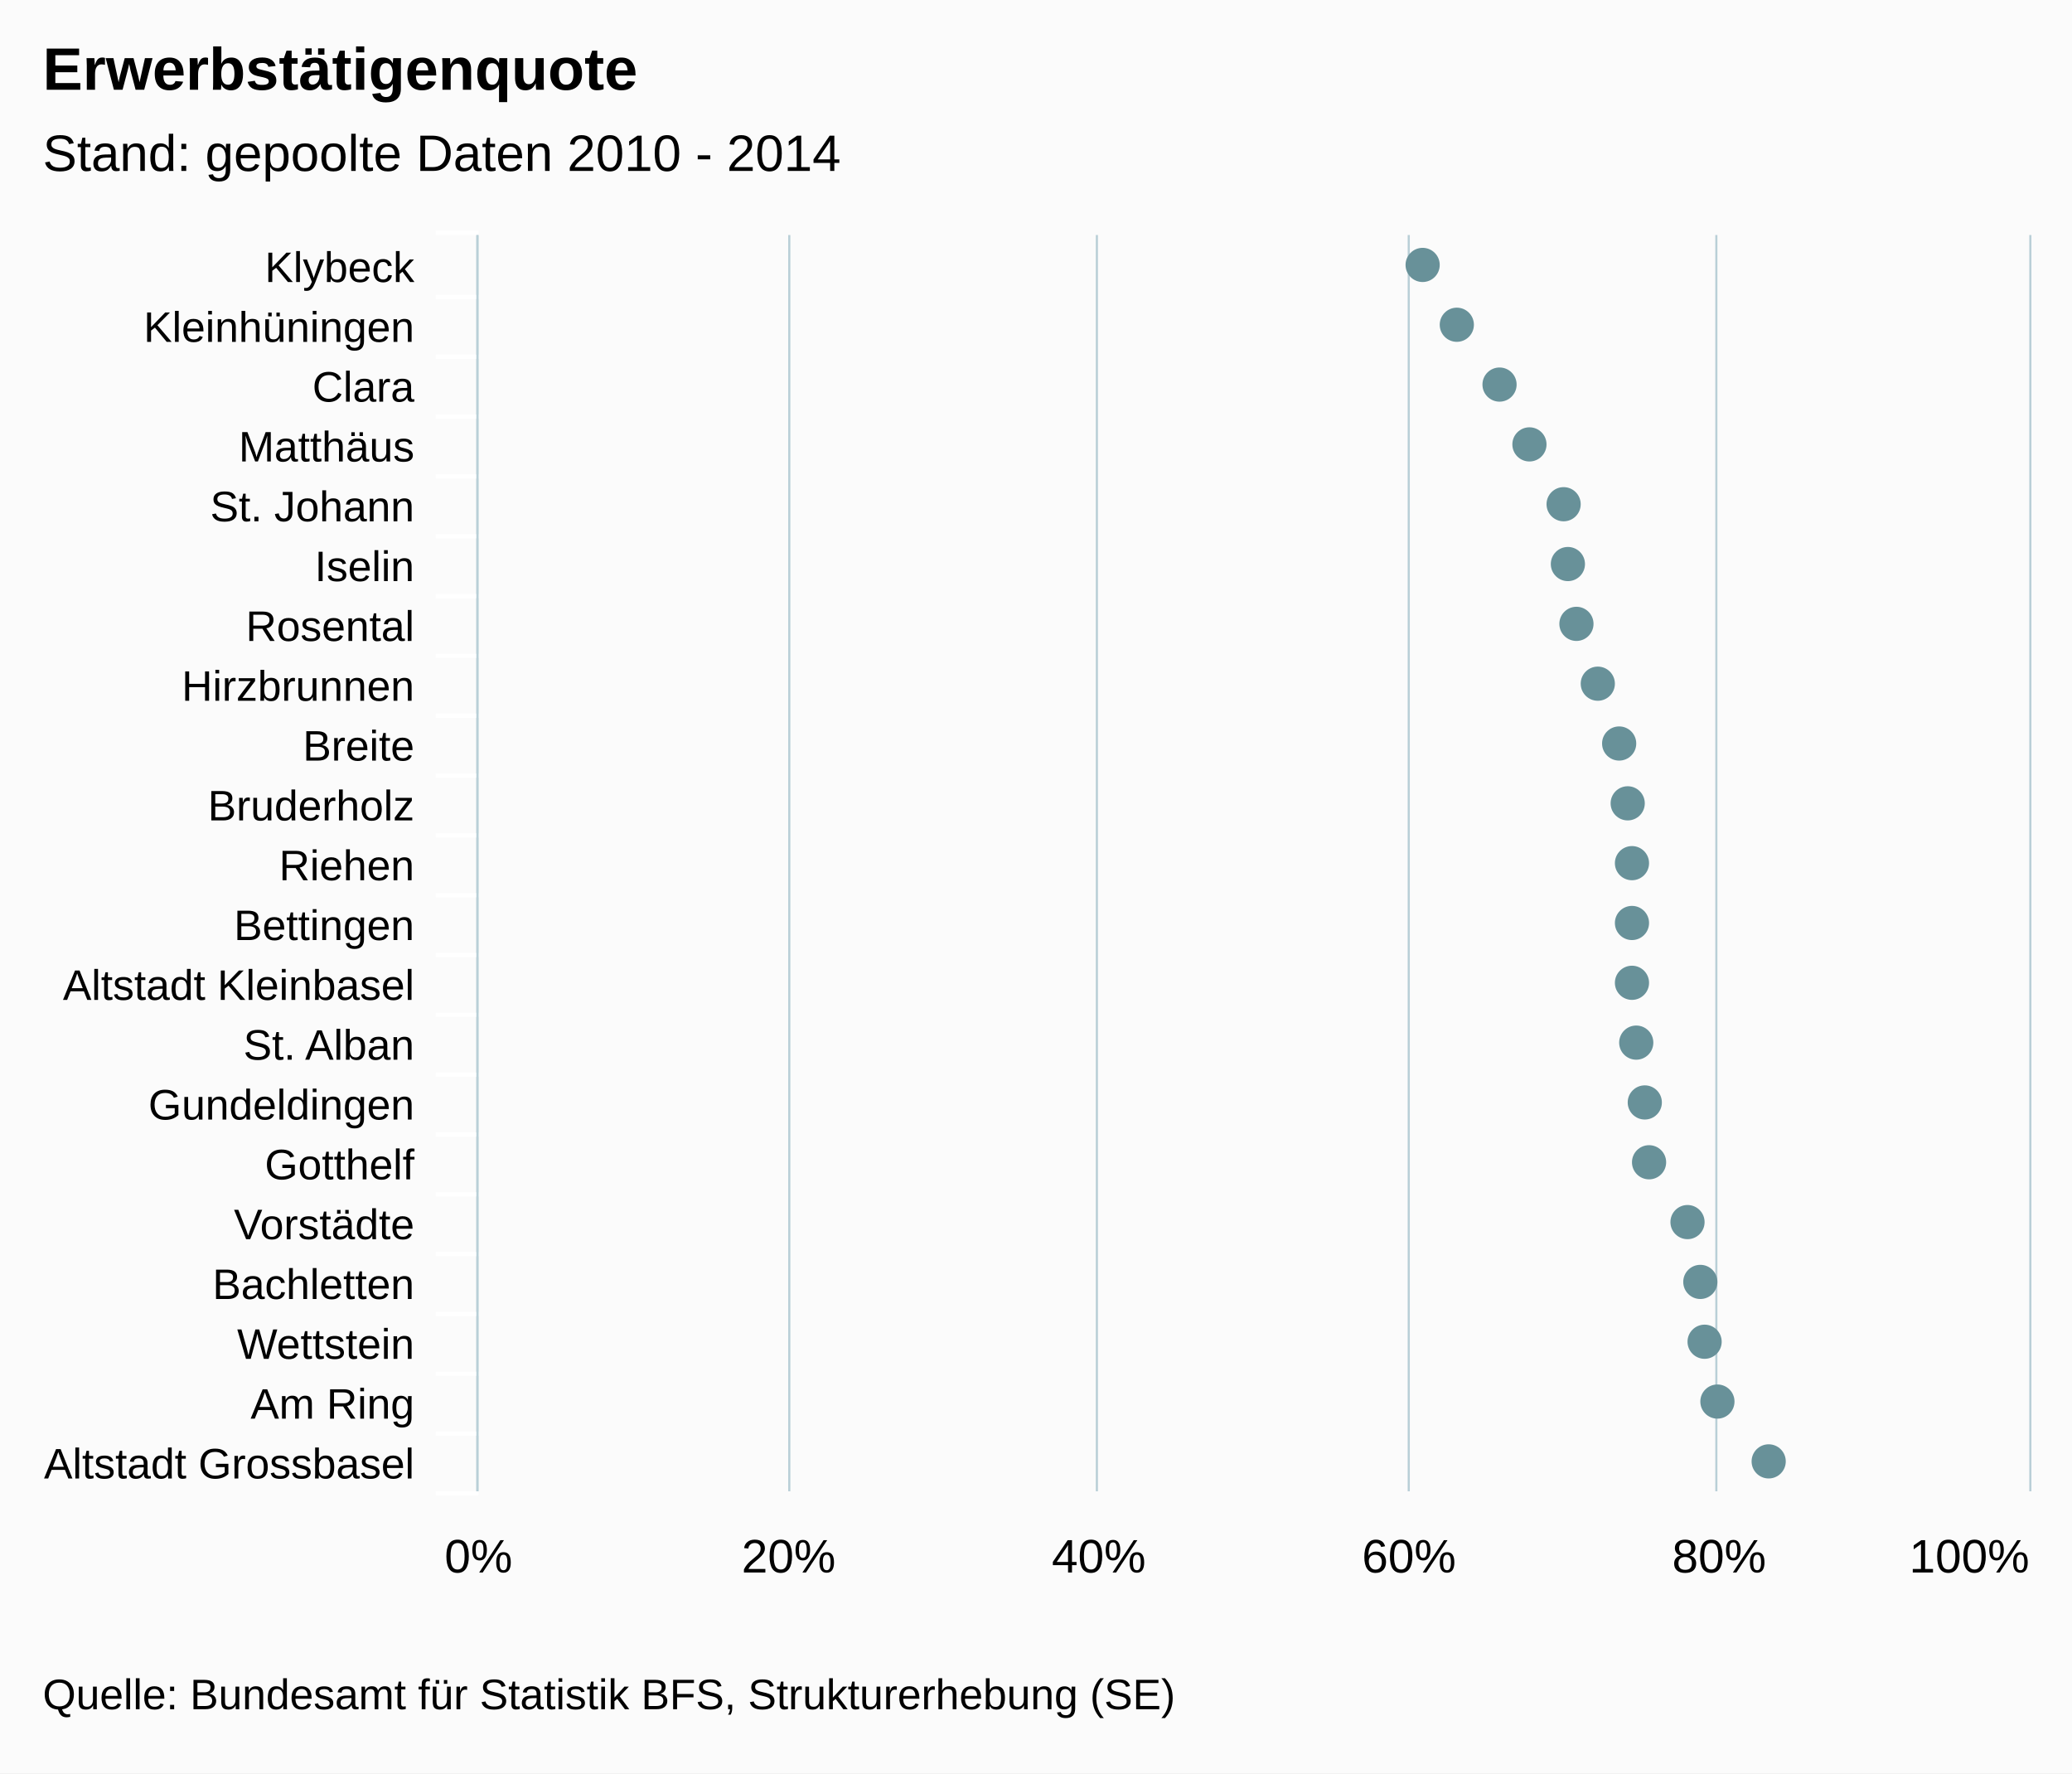
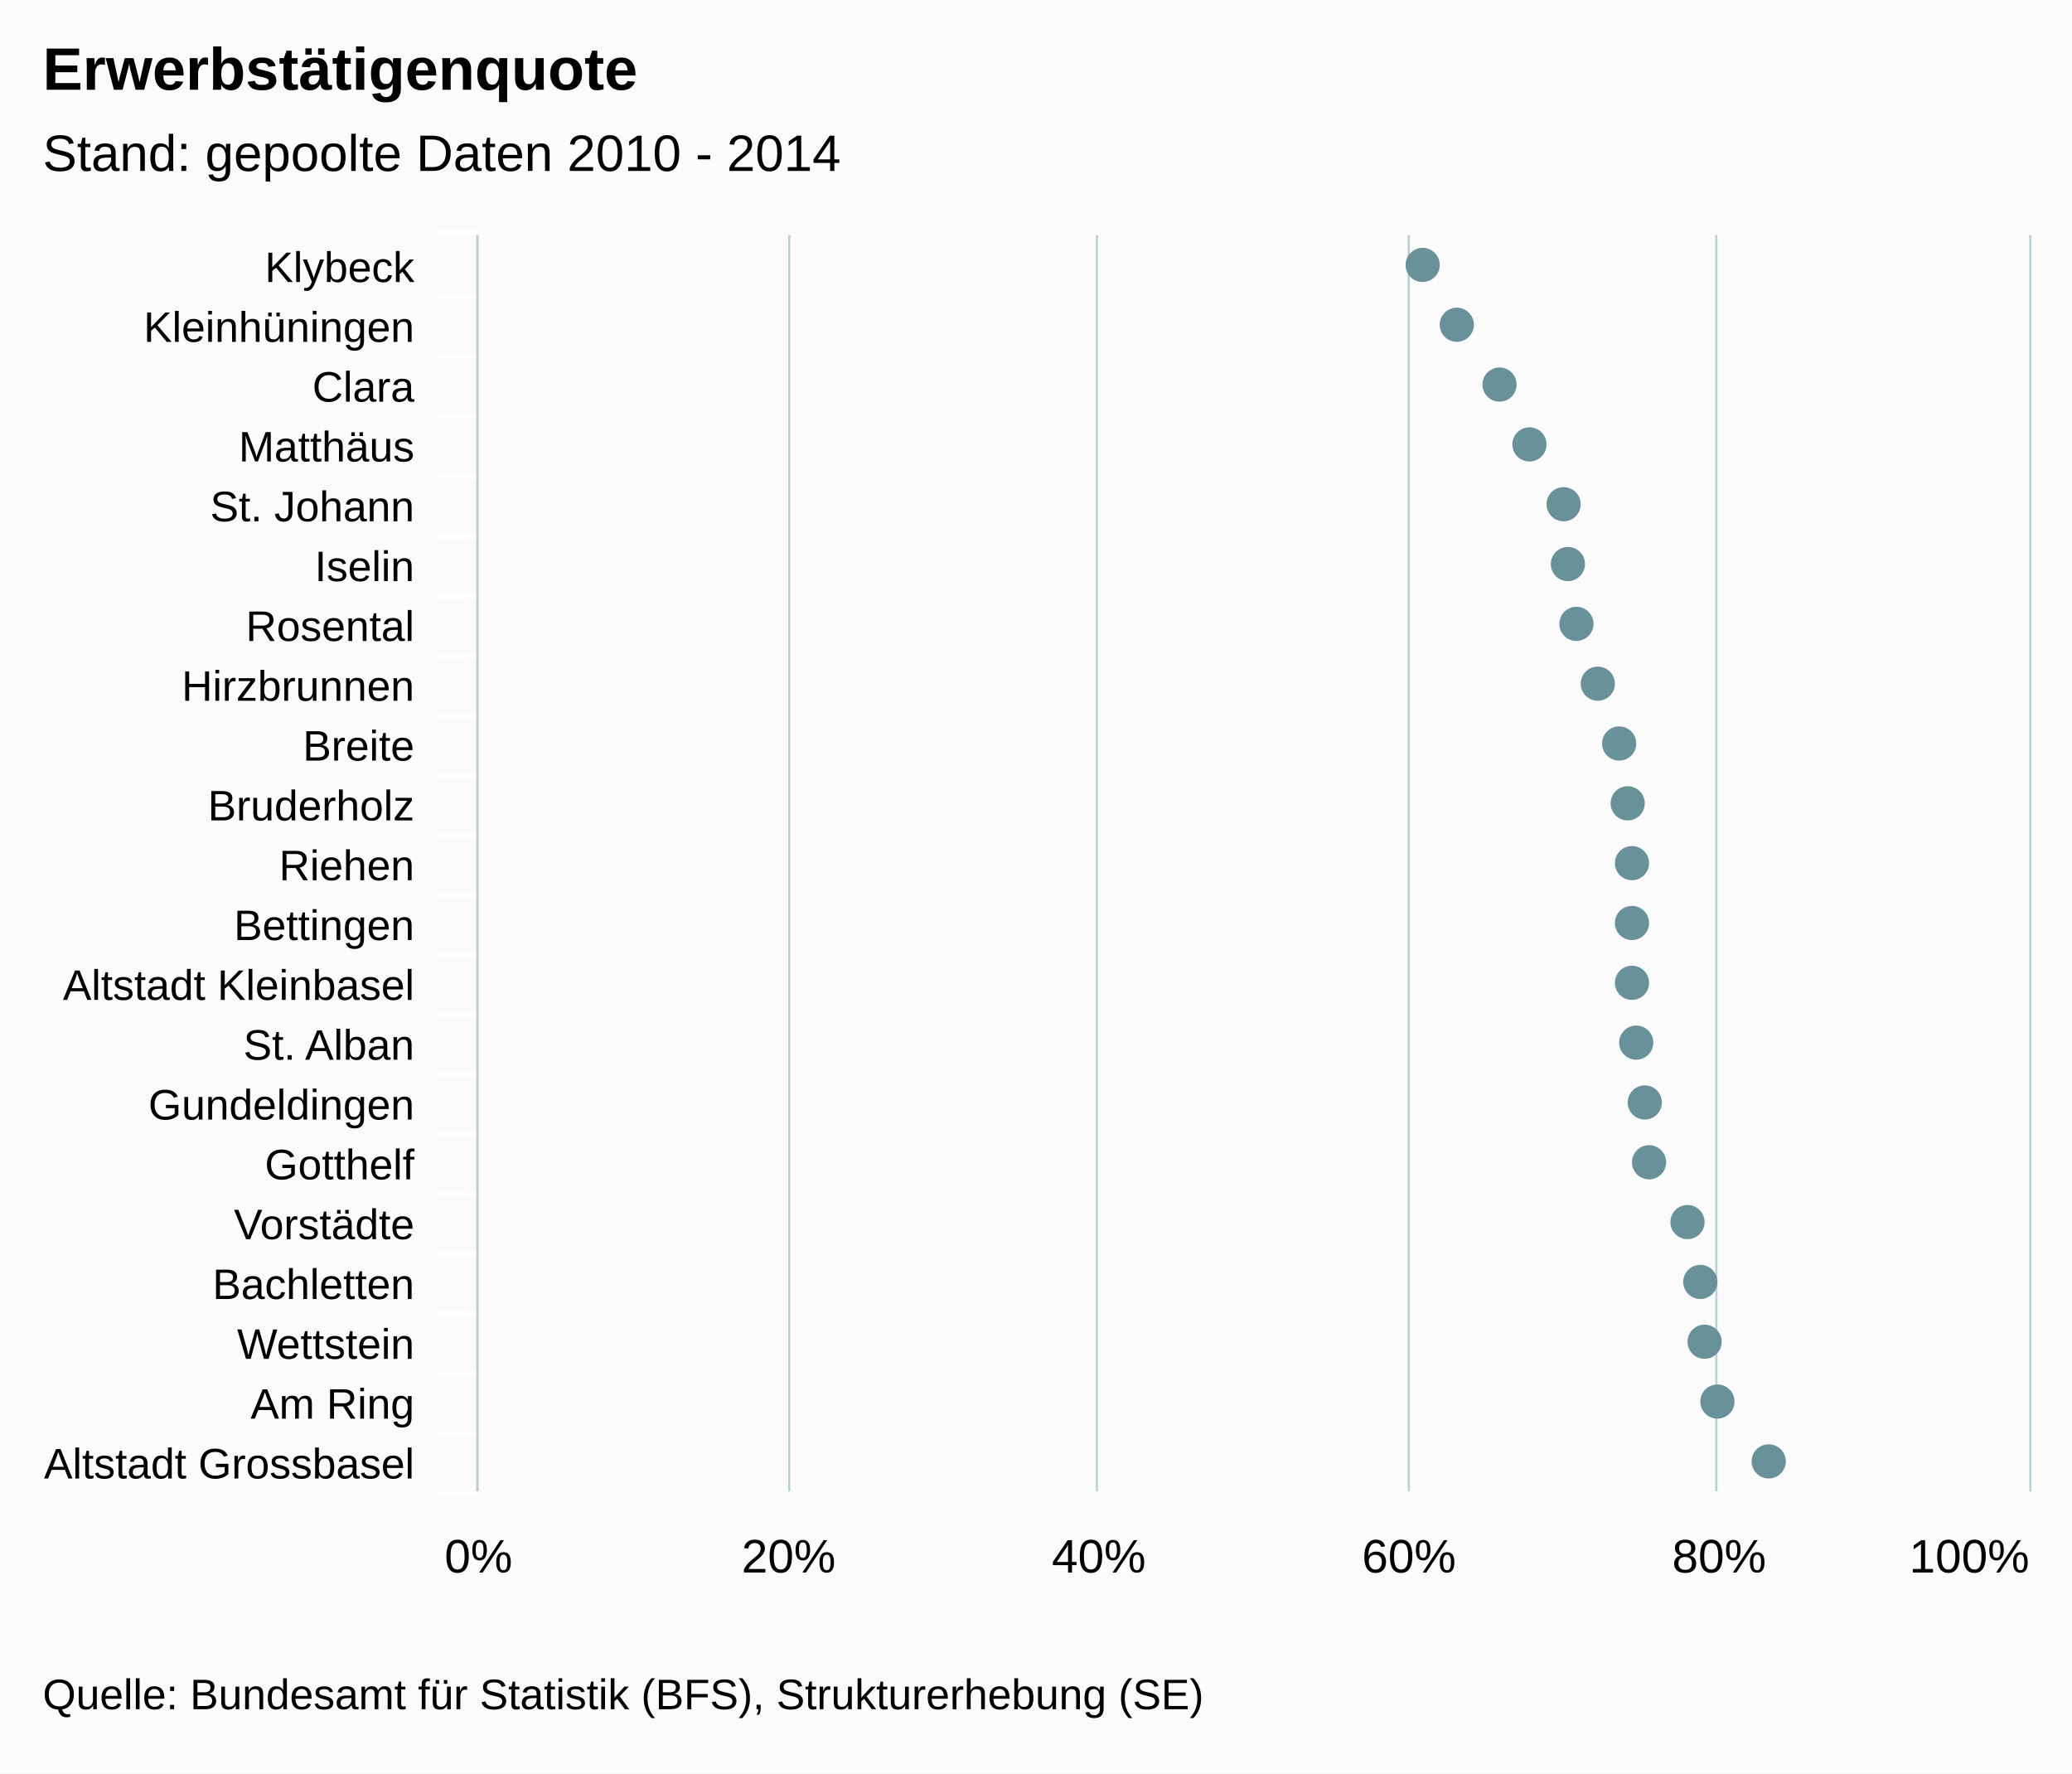
<svg xmlns="http://www.w3.org/2000/svg" version="1.1" class="highcharts-root" style="font-family:arial;font-size:12px;" viewBox="0 0 485 415">
  <defs>
    <clipPath>
      <rect x="0" y="0" width="294" height="363" fill="none" />
    </clipPath>
    <clipPath id="a">
      <rect x="0" y="0" width="294" height="363" fill="none" />
    </clipPath>
  </defs>
  <rect fill="#fbfbfb" class="highcharts-background" x="0" y="0" width="485" height="415" rx="0" ry="0" />
  <rect fill="none" class="highcharts-plot-background" x="112" y="55" width="363" height="294" />
  <g class="highcharts-pane-group" />
  <g class="highcharts-grid highcharts-xaxis-grid ">
    <path fill="none" class="highcharts-grid-line" d="M 112 69.5 L 475 69.5" opacity="1" />
    <path fill="none" class="highcharts-grid-line" d="M 112 83.5 L 475 83.5" opacity="1" />
    <path fill="none" class="highcharts-grid-line" d="M 112 97.5 L 475 97.5" opacity="1" />
    <path fill="none" class="highcharts-grid-line" d="M 112 111.5 L 475 111.5" opacity="1" />
    <path fill="none" class="highcharts-grid-line" d="M 112 125.5 L 475 125.5" opacity="1" />
    <path fill="none" class="highcharts-grid-line" d="M 112 139.5 L 475 139.5" opacity="1" />
    <path fill="none" class="highcharts-grid-line" d="M 112 153.5 L 475 153.5" opacity="1" />
    <path fill="none" class="highcharts-grid-line" d="M 112 167.5 L 475 167.5" opacity="1" />
    <path fill="none" class="highcharts-grid-line" d="M 112 181.5 L 475 181.5" opacity="1" />
    <path fill="none" class="highcharts-grid-line" d="M 112 195.5 L 475 195.5" opacity="1" />
    <path fill="none" class="highcharts-grid-line" d="M 112 209.5 L 475 209.5" opacity="1" />
    <path fill="none" class="highcharts-grid-line" d="M 112 223.5 L 475 223.5" opacity="1" />
    <path fill="none" class="highcharts-grid-line" d="M 112 237.5 L 475 237.5" opacity="1" />
    <path fill="none" class="highcharts-grid-line" d="M 112 251.5 L 475 251.5" opacity="1" />
    <path fill="none" class="highcharts-grid-line" d="M 112 265.5 L 475 265.5" opacity="1" />
    <path fill="none" class="highcharts-grid-line" d="M 112 279.5 L 475 279.5" opacity="1" />
    <path fill="none" class="highcharts-grid-line" d="M 112 293.5 L 475 293.5" opacity="1" />
    <path fill="none" class="highcharts-grid-line" d="M 112 307.5 L 475 307.5" opacity="1" />
    <path fill="none" class="highcharts-grid-line" d="M 112 321.5 L 475 321.5" opacity="1" />
    <path fill="none" class="highcharts-grid-line" d="M 112 335.5 L 475 335.5" opacity="1" />
    <path fill="none" class="highcharts-grid-line" d="M 112 349.5 L 475 349.5" opacity="1" />
    <path fill="none" class="highcharts-grid-line" d="M 112 55.5 L 475 55.5" opacity="1" />
  </g>
  <g class="highcharts-grid highcharts-yaxis-grid ">
    <path fill="none" stroke="#B9CFD7" stroke-width="0.5" class="highcharts-grid-line" d="M 111.75 55 L 111.75 349" opacity="1" />
    <path fill="none" stroke="#B9CFD7" stroke-width="0.5" class="highcharts-grid-line" d="M 184.75 55 L 184.75 349" opacity="1" />
    <path fill="none" stroke="#B9CFD7" stroke-width="0.5" class="highcharts-grid-line" d="M 256.75 55 L 256.75 349" opacity="1" />
    <path fill="none" stroke="#B9CFD7" stroke-width="0.5" class="highcharts-grid-line" d="M 329.75 55 L 329.75 349" opacity="1" />
    <path fill="none" stroke="#B9CFD7" stroke-width="0.5" class="highcharts-grid-line" d="M 401.75 55 L 401.75 349" opacity="1" />
    <path fill="none" stroke="#B9CFD7" stroke-width="0.5" class="highcharts-grid-line" d="M 475.25 55 L 475.25 349" opacity="1" />
  </g>
  <rect fill="none" class="highcharts-plot-border" x="112" y="55" width="363" height="294" />
  <g class="highcharts-axis highcharts-xaxis ">
    <path fill="none" class="highcharts-tick" stroke="#FFFFFF" stroke-width="1" d="M 112 69.5 L 102 69.5" opacity="1" />
    <path fill="none" class="highcharts-tick" stroke="#FFFFFF" stroke-width="1" d="M 112 83.5 L 102 83.5" opacity="1" />
    <path fill="none" class="highcharts-tick" stroke="#FFFFFF" stroke-width="1" d="M 112 97.5 L 102 97.5" opacity="1" />
    <path fill="none" class="highcharts-tick" stroke="#FFFFFF" stroke-width="1" d="M 112 111.5 L 102 111.5" opacity="1" />
    <path fill="none" class="highcharts-tick" stroke="#FFFFFF" stroke-width="1" d="M 112 125.5 L 102 125.5" opacity="1" />
    <path fill="none" class="highcharts-tick" stroke="#FFFFFF" stroke-width="1" d="M 112 139.5 L 102 139.5" opacity="1" />
    <path fill="none" class="highcharts-tick" stroke="#FFFFFF" stroke-width="1" d="M 112 153.5 L 102 153.5" opacity="1" />
    <path fill="none" class="highcharts-tick" stroke="#FFFFFF" stroke-width="1" d="M 112 167.5 L 102 167.5" opacity="1" />
    <path fill="none" class="highcharts-tick" stroke="#FFFFFF" stroke-width="1" d="M 112 181.5 L 102 181.5" opacity="1" />
    <path fill="none" class="highcharts-tick" stroke="#FFFFFF" stroke-width="1" d="M 112 195.5 L 102 195.5" opacity="1" />
    <path fill="none" class="highcharts-tick" stroke="#FFFFFF" stroke-width="1" d="M 112 209.5 L 102 209.5" opacity="1" />
    <path fill="none" class="highcharts-tick" stroke="#FFFFFF" stroke-width="1" d="M 112 223.5 L 102 223.5" opacity="1" />
    <path fill="none" class="highcharts-tick" stroke="#FFFFFF" stroke-width="1" d="M 112 237.5 L 102 237.5" opacity="1" />
    <path fill="none" class="highcharts-tick" stroke="#FFFFFF" stroke-width="1" d="M 112 251.5 L 102 251.5" opacity="1" />
    <path fill="none" class="highcharts-tick" stroke="#FFFFFF" stroke-width="1" d="M 112 265.5 L 102 265.5" opacity="1" />
    <path fill="none" class="highcharts-tick" stroke="#FFFFFF" stroke-width="1" d="M 112 279.5 L 102 279.5" opacity="1" />
    <path fill="none" class="highcharts-tick" stroke="#FFFFFF" stroke-width="1" d="M 112 293.5 L 102 293.5" opacity="1" />
    <path fill="none" class="highcharts-tick" stroke="#FFFFFF" stroke-width="1" d="M 112 307.5 L 102 307.5" opacity="1" />
    <path fill="none" class="highcharts-tick" stroke="#FFFFFF" stroke-width="1" d="M 112 321.5 L 102 321.5" opacity="1" />
    <path fill="none" class="highcharts-tick" stroke="#FFFFFF" stroke-width="1" d="M 112 335.5 L 102 335.5" opacity="1" />
    <path fill="none" class="highcharts-tick" stroke="#FFFFFF" stroke-width="1" d="M 112 349.5 L 102 349.5" opacity="1" />
    <path fill="none" class="highcharts-tick" stroke="#FFFFFF" stroke-width="1" d="M 112 54.5 L 102 54.5" opacity="1" />
    <path fill="none" class="highcharts-axis-line" stroke="#B9CFD7" stroke-width="0.5" d="M 111.75 55 L 111.75 349" />
  </g>
  <g class="highcharts-axis highcharts-yaxis ">
    <path fill="none" class="highcharts-axis-line" d="M 112 349 L 475 349" />
  </g>
  <g class="highcharts-series-group">
    <g class="highcharts-series highcharts-series-0 highcharts-scatter-series highcharts-color-undefined " transform="translate(475,349) rotate(90) scale(-1,1) scale(1 1)" clip-path="url(#a)" />
    <g class="highcharts-markers highcharts-series-0 highcharts-scatter-series highcharts-color-undefined " transform="translate(475,349) rotate(90) scale(-1,1) scale(1 1)" clip-path="none">
      <path fill="#689199" d="M 291 142 A 4 4 0 1 1 291 141.996 Z" class="highcharts-point" />
      <path fill="#689199" d="M 277 134 A 4 4 0 1 1 277 133.996 Z" class="highcharts-point" />
      <path fill="#689199" d="M 263 124 A 4 4 0 1 1 263 123.996 Z" class="highcharts-point" />
      <path fill="#689199" d="M 249 117 A 4 4 0 1 1 249 116.996 Z" class="highcharts-point" />
      <path fill="#689199" d="M 235 109 A 4 4 0 1 1 235 108.996 Z" class="highcharts-point" />
      <path fill="#689199" d="M 221 108 A 4 4 0 1 1 221 107.996 Z" class="highcharts-point" />
      <path fill="#689199" d="M 207 106 A 4 4 0 1 1 207 105.996 Z" class="highcharts-point" />
      <path fill="#689199" d="M 193 101 A 4 4 0 1 1 193 100.996 Z" class="highcharts-point" />
      <path fill="#689199" d="M 179 96 A 4 4 0 1 1 179 95.996 Z" class="highcharts-point" />
      <path fill="#689199" d="M 165 94 A 4 4 0 1 1 165 93.996 Z" class="highcharts-point" />
      <path fill="#689199" d="M 151 93 A 4 4 0 1 1 151 92.996 Z" class="highcharts-point" />
      <path fill="#689199" d="M 137 93 A 4 4 0 1 1 137 92.996 Z" class="highcharts-point" />
      <path fill="#689199" d="M 123 93 A 4 4 0 1 1 123 92.996 Z" class="highcharts-point" />
      <path fill="#689199" d="M 109 92 A 4 4 0 1 1 109 91.996 Z" class="highcharts-point" />
      <path fill="#689199" d="M 95 90 A 4 4 0 1 1 95 89.996 Z" class="highcharts-point" />
      <path fill="#689199" d="M 81 89 A 4 4 0 1 1 81 88.996 Z" class="highcharts-point" />
      <path fill="#689199" d="M 67 80 A 4 4 0 1 1 67 79.996 Z" class="highcharts-point" />
      <path fill="#689199" d="M 53 77 A 4 4 0 1 1 53 76.996 Z" class="highcharts-point" />
      <path fill="#689199" d="M 39 76 A 4 4 0 1 1 39 75.996 Z" class="highcharts-point" />
      <path fill="#689199" d="M 25 73 A 4 4 0 1 1 25 72.996 Z" class="highcharts-point" />
      <path fill="#689199" d="M 11 61 A 4 4 0 1 1 11 60.996 Z" class="highcharts-point" />
    </g>
    <g class="highcharts-series highcharts-series-1 highcharts-scatter-series highcharts-color-0 " visibility="hidden" transform="translate(475,349) rotate(90) scale(-1,1) scale(1 1)" clip-path="url(#a)" />
    <g class="highcharts-markers highcharts-series-1 highcharts-scatter-series highcharts-color-0 " visibility="hidden" transform="translate(475,349) rotate(90) scale(-1,1) scale(1 1)" clip-path="none" />
  </g>
  <text x="10" text-anchor="start" class="highcharts-title" style="color:#000000;font-size:14px;font-weight:bold;font-family:arial;fill:#000000;" y="21">
    <tspan>Erwerbstätigenquote</tspan>
  </text>
  <text x="10" text-anchor="start" class="highcharts-subtitle" style="color:#000000;font-size:12px;font-weight:normal;font-family:arial;fill:#000000;" y="40">
    <tspan>Stand: gepoolte Daten 2010 - 2014</tspan>
  </text>
  <g class="highcharts-axis-labels highcharts-xaxis-labels ">
    <text x="97" style="color:#000000;cursor:default;font-size:10px;fill:#000000;" text-anchor="end" transform="translate(0,0)" y="66" opacity="1">
      <tspan>Klybeck</tspan>
    </text>
    <text x="97" style="color:#000000;cursor:default;font-size:10px;fill:#000000;" text-anchor="end" transform="translate(0,0)" y="80" opacity="1">
      <tspan>Kleinhüningen</tspan>
    </text>
    <text x="97" style="color:#000000;cursor:default;font-size:10px;fill:#000000;" text-anchor="end" transform="translate(0,0)" y="94" opacity="1">
      <tspan>Clara</tspan>
    </text>
    <text x="97" style="color:#000000;cursor:default;font-size:10px;fill:#000000;" text-anchor="end" transform="translate(0,0)" y="108" opacity="1">
      <tspan>Matthäus</tspan>
    </text>
    <text x="97" style="color:#000000;cursor:default;font-size:10px;fill:#000000;" text-anchor="end" transform="translate(0,0)" y="122" opacity="1">
      <tspan>St. Johann</tspan>
    </text>
    <text x="97" style="color:#000000;cursor:default;font-size:10px;fill:#000000;" text-anchor="end" transform="translate(0,0)" y="136" opacity="1">
      <tspan>Iselin</tspan>
    </text>
    <text x="97" style="color:#000000;cursor:default;font-size:10px;fill:#000000;" text-anchor="end" transform="translate(0,0)" y="150" opacity="1">
      <tspan>Rosental</tspan>
    </text>
    <text x="97" style="color:#000000;cursor:default;font-size:10px;fill:#000000;" text-anchor="end" transform="translate(0,0)" y="164" opacity="1">
      <tspan>Hirzbrunnen</tspan>
    </text>
    <text x="97" style="color:#000000;cursor:default;font-size:10px;fill:#000000;" text-anchor="end" transform="translate(0,0)" y="178" opacity="1">
      <tspan>Breite</tspan>
    </text>
    <text x="97" style="color:#000000;cursor:default;font-size:10px;fill:#000000;" text-anchor="end" transform="translate(0,0)" y="192" opacity="1">
      <tspan>Bruderholz</tspan>
    </text>
    <text x="97" style="color:#000000;cursor:default;font-size:10px;fill:#000000;" text-anchor="end" transform="translate(0,0)" y="206" opacity="1">
      <tspan>Riehen</tspan>
    </text>
    <text x="97" style="color:#000000;cursor:default;font-size:10px;fill:#000000;" text-anchor="end" transform="translate(0,0)" y="220" opacity="1">
      <tspan>Bettingen</tspan>
    </text>
    <text x="97" style="color:#000000;cursor:default;font-size:10px;fill:#000000;" text-anchor="end" transform="translate(0,0)" y="234" opacity="1">
      <tspan>Altstadt Kleinbasel</tspan>
    </text>
    <text x="97" style="color:#000000;cursor:default;font-size:10px;fill:#000000;" text-anchor="end" transform="translate(0,0)" y="248" opacity="1">
      <tspan>St. Alban</tspan>
    </text>
    <text x="97" style="color:#000000;cursor:default;font-size:10px;fill:#000000;" text-anchor="end" transform="translate(0,0)" y="262" opacity="1">
      <tspan>Gundeldingen</tspan>
    </text>
    <text x="97" style="color:#000000;cursor:default;font-size:10px;fill:#000000;" text-anchor="end" transform="translate(0,0)" y="276" opacity="1">
      <tspan>Gotthelf</tspan>
    </text>
    <text x="97" style="color:#000000;cursor:default;font-size:10px;fill:#000000;" text-anchor="end" transform="translate(0,0)" y="290" opacity="1">
      <tspan>Vorstädte</tspan>
    </text>
    <text x="97" style="color:#000000;cursor:default;font-size:10px;fill:#000000;" text-anchor="end" transform="translate(0,0)" y="304" opacity="1">
      <tspan>Bachletten</tspan>
    </text>
    <text x="97" style="color:#000000;cursor:default;font-size:10px;fill:#000000;" text-anchor="end" transform="translate(0,0)" y="318" opacity="1">
      <tspan>Wettstein</tspan>
    </text>
    <text x="97" style="color:#000000;cursor:default;font-size:10px;fill:#000000;" text-anchor="end" transform="translate(0,0)" y="332" opacity="1">
      <tspan>Am Ring</tspan>
    </text>
    <text x="97" style="color:#000000;cursor:default;font-size:10px;fill:#000000;" text-anchor="end" transform="translate(0,0)" y="346" opacity="1">
      <tspan>Altstadt Grossbasel</tspan>
    </text>
  </g>
  <g class="highcharts-axis-labels highcharts-yaxis-labels ">
    <text x="112" style="color:#000000;cursor:default;font-size:11px;fill:#000000;" text-anchor="middle" transform="translate(0,0)" y="368" opacity="1">
      <tspan>0%</tspan>
    </text>
    <text x="184.6" style="color:#000000;cursor:default;font-size:11px;fill:#000000;" text-anchor="middle" transform="translate(0,0)" y="368" opacity="1">
      <tspan>20%</tspan>
    </text>
    <text x="257.2" style="color:#000000;cursor:default;font-size:11px;fill:#000000;" text-anchor="middle" transform="translate(0,0)" y="368" opacity="1">
      <tspan>40%</tspan>
    </text>
    <text x="329.8" style="color:#000000;cursor:default;font-size:11px;fill:#000000;" text-anchor="middle" transform="translate(0,0)" y="368" opacity="1">
      <tspan>60%</tspan>
    </text>
    <text x="402.4" style="color:#000000;cursor:default;font-size:11px;fill:#000000;" text-anchor="middle" transform="translate(0,0)" y="368" opacity="1">
      <tspan>80%</tspan>
    </text>
    <text x="460.953" style="color:#000000;cursor:default;font-size:11px;fill:#000000;" text-anchor="middle" transform="translate(0,0)" y="368" opacity="1">
      <tspan>100%</tspan>
    </text>
  </g>
  <text x="10" class="highcharts-credits" text-anchor="start" style="cursor:default;color:#000000;font-size:10px;fill:#000000;" y="400">
-     <tspan>Quelle: Bundesamt für Statistik BFS, Strukturerhebung (SE)</tspan>
+     <tspan>Quelle: Bundesamt für Statistik (BFS), Strukturerhebung (SE)</tspan>
  </text>
</svg>
